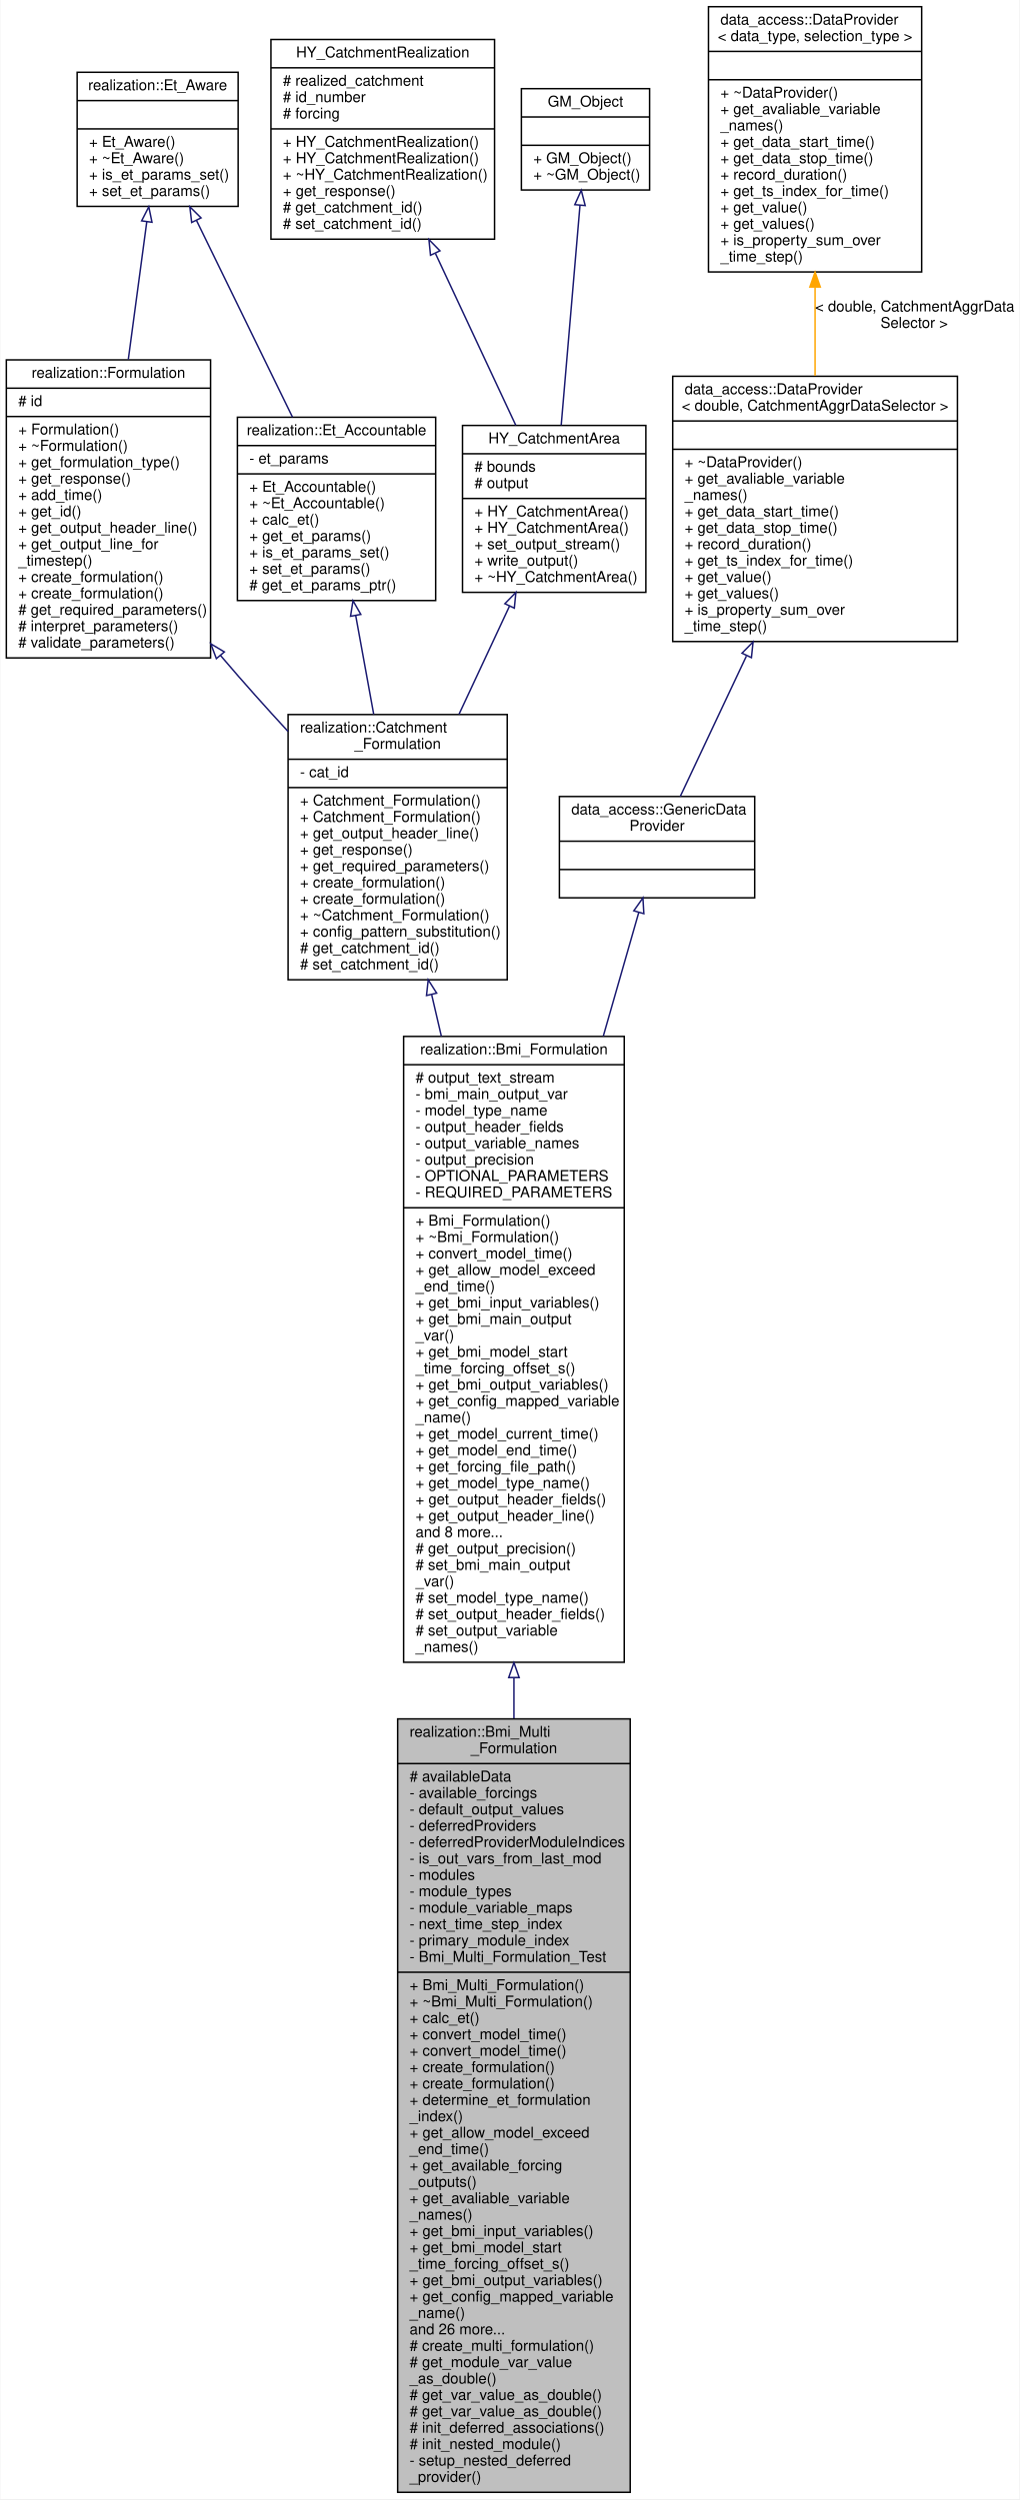
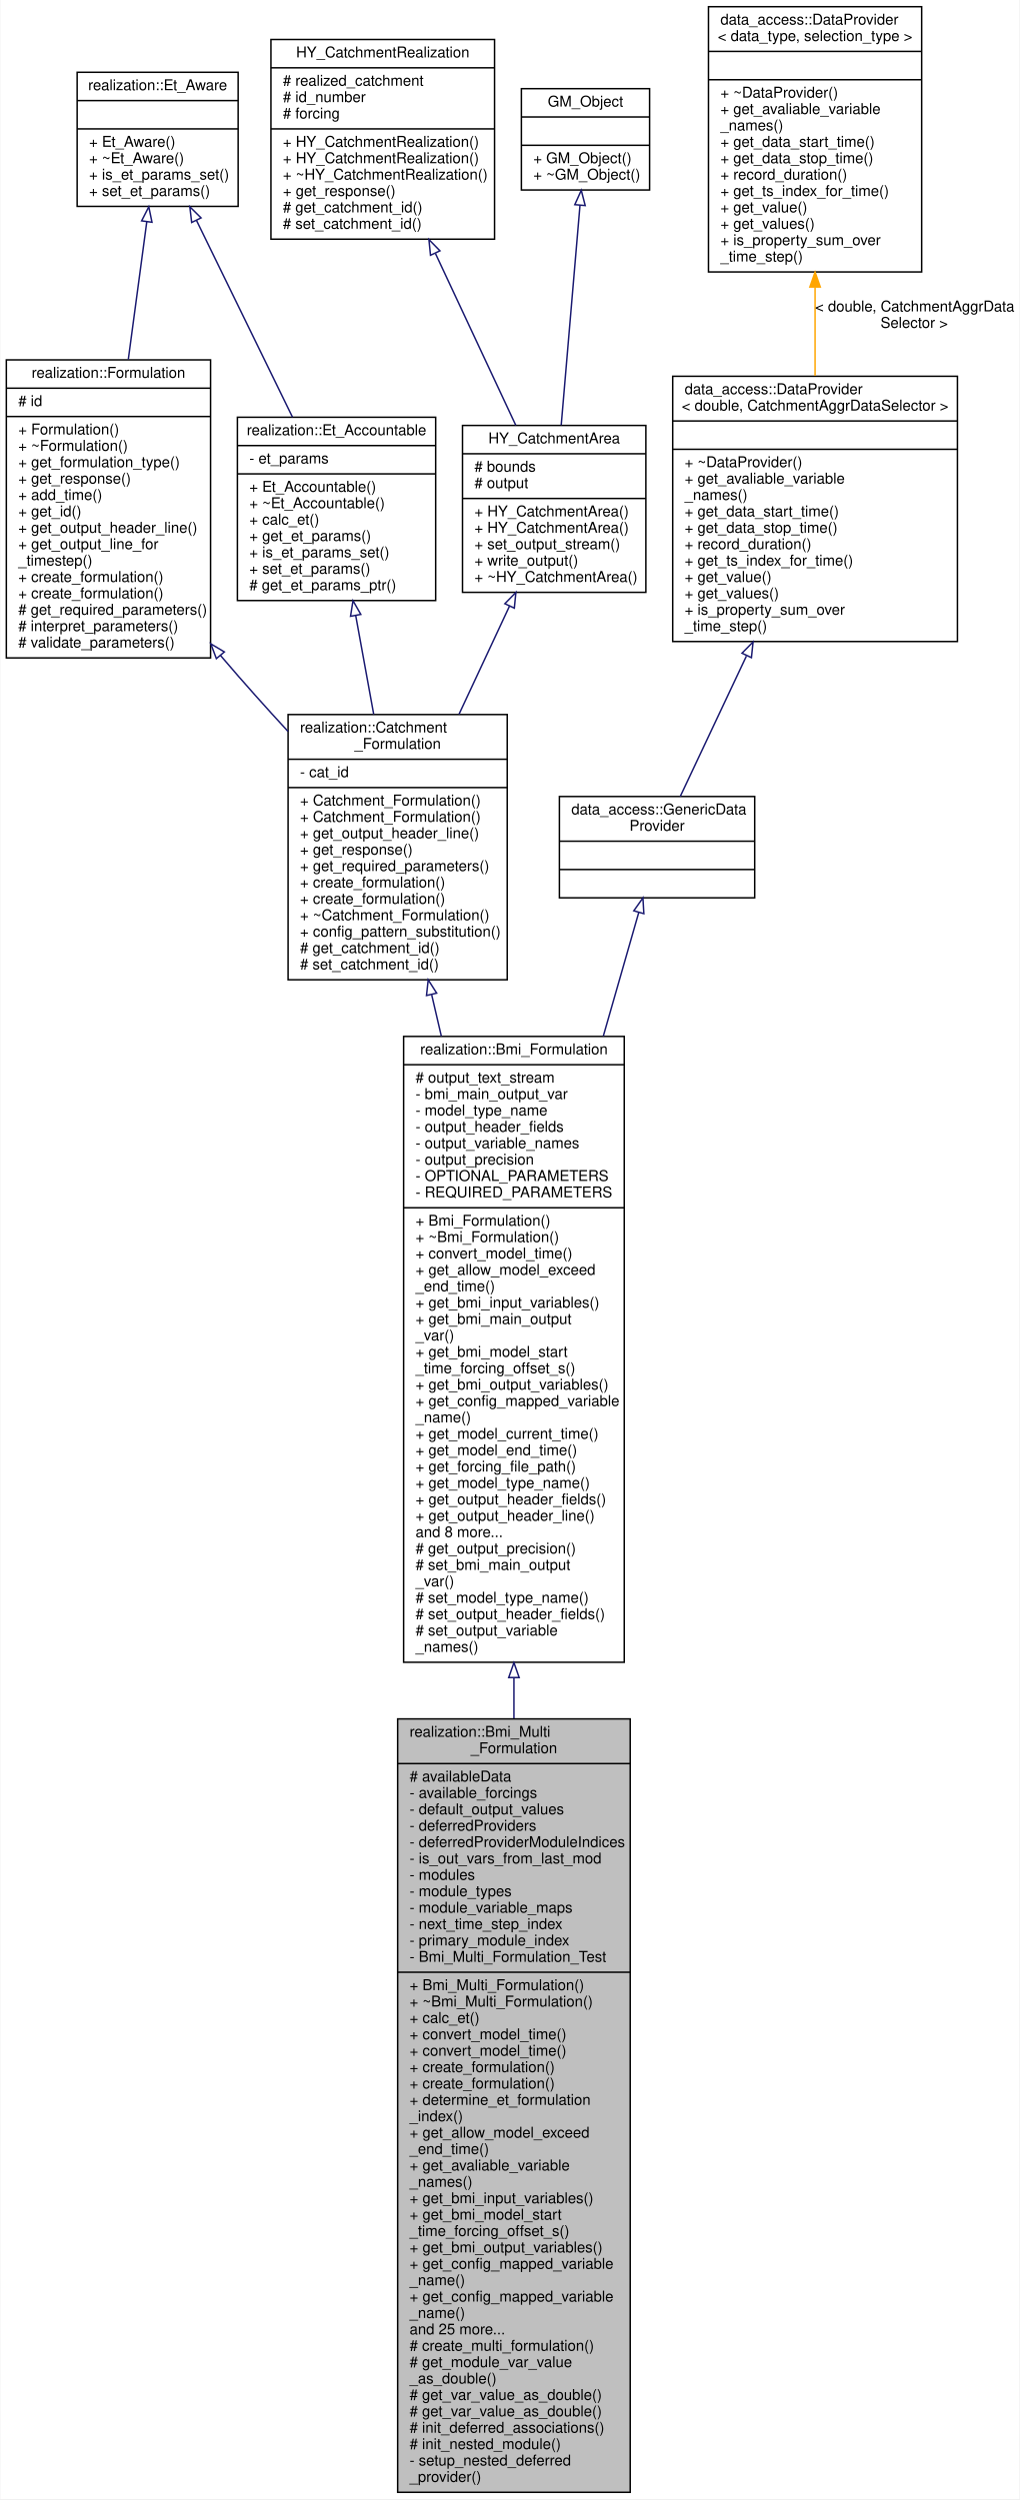
<svg xmlns="http://www.w3.org/2000/svg" xmlns:xlink="http://www.w3.org/1999/xlink" width="684pt" height="1677pt" viewBox="0.00 0.00 683.50 1677.00">
  <g id="graph0" class="graph" transform="scale(1 1) rotate(0) translate(4 1673)">
    <polygon fill="white" stroke="transparent" points="-4,4 -4,-1673 679.5,-1673 679.5,4 -4,4" />
    <g id="node1" class="node">
      <g id="a_node1">
        <a xlink:title="Abstraction of a formulation with multiple backing model object that implements the BMI.">
          <polygon fill="#bfbfbf" stroke="black" points="262.5,-0.5 262.5,-519.5 418.5,-519.5 418.5,-0.5 262.5,-0.5" />
          <text text-anchor="start" x="270.5" y="-507.5" font-family="Helvetica,sans-Serif" font-size="10.00">realization::Bmi_Multi</text>
          <text text-anchor="middle" x="340.5" y="-496.5" font-family="Helvetica,sans-Serif" font-size="10.00">_Formulation</text>
          <polyline fill="none" stroke="black" points="262.5,-489.5 418.5,-489.5 " />
          <text text-anchor="start" x="270.5" y="-477.5" font-family="Helvetica,sans-Serif" font-size="10.00"># availableData</text>
          <text text-anchor="start" x="270.5" y="-466.5" font-family="Helvetica,sans-Serif" font-size="10.00">- available_forcings</text>
          <text text-anchor="start" x="270.5" y="-455.5" font-family="Helvetica,sans-Serif" font-size="10.00">- default_output_values</text>
          <text text-anchor="start" x="270.5" y="-444.5" font-family="Helvetica,sans-Serif" font-size="10.00">- deferredProviders</text>
          <text text-anchor="start" x="270.5" y="-433.5" font-family="Helvetica,sans-Serif" font-size="10.00">- deferredProviderModuleIndices</text>
          <text text-anchor="start" x="270.5" y="-422.5" font-family="Helvetica,sans-Serif" font-size="10.00">- is_out_vars_from_last_mod</text>
          <text text-anchor="start" x="270.5" y="-411.5" font-family="Helvetica,sans-Serif" font-size="10.00">- modules</text>
          <text text-anchor="start" x="270.5" y="-400.5" font-family="Helvetica,sans-Serif" font-size="10.00">- module_types</text>
          <text text-anchor="start" x="270.5" y="-389.5" font-family="Helvetica,sans-Serif" font-size="10.00">- module_variable_maps</text>
          <text text-anchor="start" x="270.5" y="-378.5" font-family="Helvetica,sans-Serif" font-size="10.00">- next_time_step_index</text>
          <text text-anchor="start" x="270.5" y="-367.5" font-family="Helvetica,sans-Serif" font-size="10.00">- primary_module_index</text>
          <text text-anchor="start" x="270.5" y="-356.5" font-family="Helvetica,sans-Serif" font-size="10.00">- Bmi_Multi_Formulation_Test</text>
          <polyline fill="none" stroke="black" points="262.5,-349.5 418.5,-349.5 " />
          <text text-anchor="start" x="270.5" y="-337.5" font-family="Helvetica,sans-Serif" font-size="10.00">+ Bmi_Multi_Formulation()</text>
          <text text-anchor="start" x="270.5" y="-326.5" font-family="Helvetica,sans-Serif" font-size="10.00">+ ~Bmi_Multi_Formulation()</text>
          <text text-anchor="start" x="270.5" y="-315.5" font-family="Helvetica,sans-Serif" font-size="10.00">+ calc_et()</text>
          <text text-anchor="start" x="270.5" y="-304.5" font-family="Helvetica,sans-Serif" font-size="10.00">+ convert_model_time()</text>
          <text text-anchor="start" x="270.5" y="-293.5" font-family="Helvetica,sans-Serif" font-size="10.00">+ convert_model_time()</text>
          <text text-anchor="start" x="270.5" y="-282.5" font-family="Helvetica,sans-Serif" font-size="10.00">+ create_formulation()</text>
          <text text-anchor="start" x="270.5" y="-271.5" font-family="Helvetica,sans-Serif" font-size="10.00">+ create_formulation()</text>
          <text text-anchor="start" x="270.5" y="-260.5" font-family="Helvetica,sans-Serif" font-size="10.00">+ determine_et_formulation</text>
          <text text-anchor="start" x="270.5" y="-249.5" font-family="Helvetica,sans-Serif" font-size="10.00">_index()</text>
          <text text-anchor="start" x="270.5" y="-238.5" font-family="Helvetica,sans-Serif" font-size="10.00">+ get_allow_model_exceed</text>
          <text text-anchor="start" x="270.5" y="-227.5" font-family="Helvetica,sans-Serif" font-size="10.00">_end_time()</text>
-           <text text-anchor="start" x="270.5" y="-216.5" font-family="Helvetica,sans-Serif" font-size="10.00">+ get_available_forcing</text>
-           <text text-anchor="start" x="270.5" y="-205.5" font-family="Helvetica,sans-Serif" font-size="10.00">_outputs()</text>
-           <text text-anchor="start" x="270.5" y="-194.5" font-family="Helvetica,sans-Serif" font-size="10.00">+ get_avaliable_variable</text>
-           <text text-anchor="start" x="270.5" y="-183.5" font-family="Helvetica,sans-Serif" font-size="10.00">_names()</text>
-           <text text-anchor="start" x="270.5" y="-172.5" font-family="Helvetica,sans-Serif" font-size="10.00">+ get_bmi_input_variables()</text>
-           <text text-anchor="start" x="270.5" y="-161.5" font-family="Helvetica,sans-Serif" font-size="10.00">+ get_bmi_model_start</text>
-           <text text-anchor="start" x="270.5" y="-150.5" font-family="Helvetica,sans-Serif" font-size="10.00">_time_forcing_offset_s()</text>
-           <text text-anchor="start" x="270.5" y="-139.5" font-family="Helvetica,sans-Serif" font-size="10.00">+ get_bmi_output_variables()</text>
+           <text text-anchor="start" x="270.5" y="-216.5" font-family="Helvetica,sans-Serif" font-size="10.00">+ get_avaliable_variable</text>
+           <text text-anchor="start" x="270.5" y="-205.5" font-family="Helvetica,sans-Serif" font-size="10.00">_names()</text>
+           <text text-anchor="start" x="270.5" y="-194.5" font-family="Helvetica,sans-Serif" font-size="10.00">+ get_bmi_input_variables()</text>
+           <text text-anchor="start" x="270.5" y="-183.5" font-family="Helvetica,sans-Serif" font-size="10.00">+ get_bmi_model_start</text>
+           <text text-anchor="start" x="270.5" y="-172.5" font-family="Helvetica,sans-Serif" font-size="10.00">_time_forcing_offset_s()</text>
+           <text text-anchor="start" x="270.5" y="-161.5" font-family="Helvetica,sans-Serif" font-size="10.00">+ get_bmi_output_variables()</text>
+           <text text-anchor="start" x="270.5" y="-150.5" font-family="Helvetica,sans-Serif" font-size="10.00">+ get_config_mapped_variable</text>
+           <text text-anchor="start" x="270.5" y="-139.5" font-family="Helvetica,sans-Serif" font-size="10.00">_name()</text>
          <text text-anchor="start" x="270.5" y="-128.5" font-family="Helvetica,sans-Serif" font-size="10.00">+ get_config_mapped_variable</text>
          <text text-anchor="start" x="270.5" y="-117.5" font-family="Helvetica,sans-Serif" font-size="10.00">_name()</text>
-           <text text-anchor="start" x="270.5" y="-106.5" font-family="Helvetica,sans-Serif" font-size="10.00">and 26 more...</text>
+           <text text-anchor="start" x="270.5" y="-106.5" font-family="Helvetica,sans-Serif" font-size="10.00">and 25 more...</text>
          <text text-anchor="start" x="270.5" y="-95.5" font-family="Helvetica,sans-Serif" font-size="10.00"># create_multi_formulation()</text>
          <text text-anchor="start" x="270.5" y="-84.5" font-family="Helvetica,sans-Serif" font-size="10.00"># get_module_var_value</text>
          <text text-anchor="start" x="270.5" y="-73.5" font-family="Helvetica,sans-Serif" font-size="10.00">_as_double()</text>
          <text text-anchor="start" x="270.5" y="-62.5" font-family="Helvetica,sans-Serif" font-size="10.00"># get_var_value_as_double()</text>
          <text text-anchor="start" x="270.5" y="-51.5" font-family="Helvetica,sans-Serif" font-size="10.00"># get_var_value_as_double()</text>
          <text text-anchor="start" x="270.5" y="-40.5" font-family="Helvetica,sans-Serif" font-size="10.00"># init_deferred_associations()</text>
          <text text-anchor="start" x="270.5" y="-29.5" font-family="Helvetica,sans-Serif" font-size="10.00"># init_nested_module()</text>
          <text text-anchor="start" x="270.5" y="-18.5" font-family="Helvetica,sans-Serif" font-size="10.00">- setup_nested_deferred</text>
          <text text-anchor="start" x="270.5" y="-7.5" font-family="Helvetica,sans-Serif" font-size="10.00">_provider()</text>
        </a>
      </g>
    </g>
    <g id="node2" class="node">
      <g id="a_node2">
        <a xlink:href="classrealization_1_1_bmi___formulation.html" target="_top" xlink:title="Abstraction of formulation with backing model object(s) that implements the BMI.">
          <polygon fill="white" stroke="black" points="266.5,-557.5 266.5,-977.5 414.5,-977.5 414.5,-557.5 266.5,-557.5" />
          <text text-anchor="middle" x="340.5" y="-965.5" font-family="Helvetica,sans-Serif" font-size="10.00">realization::Bmi_Formulation</text>
          <polyline fill="none" stroke="black" points="266.5,-958.5 414.5,-958.5 " />
          <text text-anchor="start" x="274.5" y="-946.5" font-family="Helvetica,sans-Serif" font-size="10.00"># output_text_stream</text>
          <text text-anchor="start" x="274.5" y="-935.5" font-family="Helvetica,sans-Serif" font-size="10.00">- bmi_main_output_var</text>
          <text text-anchor="start" x="274.5" y="-924.5" font-family="Helvetica,sans-Serif" font-size="10.00">- model_type_name</text>
          <text text-anchor="start" x="274.5" y="-913.5" font-family="Helvetica,sans-Serif" font-size="10.00">- output_header_fields</text>
          <text text-anchor="start" x="274.5" y="-902.5" font-family="Helvetica,sans-Serif" font-size="10.00">- output_variable_names</text>
          <text text-anchor="start" x="274.5" y="-891.5" font-family="Helvetica,sans-Serif" font-size="10.00">- output_precision</text>
          <text text-anchor="start" x="274.5" y="-880.5" font-family="Helvetica,sans-Serif" font-size="10.00">- OPTIONAL_PARAMETERS</text>
          <text text-anchor="start" x="274.5" y="-869.5" font-family="Helvetica,sans-Serif" font-size="10.00">- REQUIRED_PARAMETERS</text>
          <polyline fill="none" stroke="black" points="266.5,-862.5 414.5,-862.5 " />
          <text text-anchor="start" x="274.5" y="-850.5" font-family="Helvetica,sans-Serif" font-size="10.00">+ Bmi_Formulation()</text>
          <text text-anchor="start" x="274.5" y="-839.5" font-family="Helvetica,sans-Serif" font-size="10.00">+ ~Bmi_Formulation()</text>
          <text text-anchor="start" x="274.5" y="-828.5" font-family="Helvetica,sans-Serif" font-size="10.00">+ convert_model_time()</text>
          <text text-anchor="start" x="274.5" y="-817.5" font-family="Helvetica,sans-Serif" font-size="10.00">+ get_allow_model_exceed</text>
          <text text-anchor="start" x="274.5" y="-806.5" font-family="Helvetica,sans-Serif" font-size="10.00">_end_time()</text>
          <text text-anchor="start" x="274.5" y="-795.5" font-family="Helvetica,sans-Serif" font-size="10.00">+ get_bmi_input_variables()</text>
          <text text-anchor="start" x="274.5" y="-784.5" font-family="Helvetica,sans-Serif" font-size="10.00">+ get_bmi_main_output</text>
          <text text-anchor="start" x="274.5" y="-773.5" font-family="Helvetica,sans-Serif" font-size="10.00">_var()</text>
          <text text-anchor="start" x="274.5" y="-762.5" font-family="Helvetica,sans-Serif" font-size="10.00">+ get_bmi_model_start</text>
          <text text-anchor="start" x="274.5" y="-751.5" font-family="Helvetica,sans-Serif" font-size="10.00">_time_forcing_offset_s()</text>
          <text text-anchor="start" x="274.5" y="-740.5" font-family="Helvetica,sans-Serif" font-size="10.00">+ get_bmi_output_variables()</text>
          <text text-anchor="start" x="274.5" y="-729.5" font-family="Helvetica,sans-Serif" font-size="10.00">+ get_config_mapped_variable</text>
          <text text-anchor="start" x="274.5" y="-718.5" font-family="Helvetica,sans-Serif" font-size="10.00">_name()</text>
          <text text-anchor="start" x="274.5" y="-707.5" font-family="Helvetica,sans-Serif" font-size="10.00">+ get_model_current_time()</text>
          <text text-anchor="start" x="274.5" y="-696.5" font-family="Helvetica,sans-Serif" font-size="10.00">+ get_model_end_time()</text>
          <text text-anchor="start" x="274.5" y="-685.5" font-family="Helvetica,sans-Serif" font-size="10.00">+ get_forcing_file_path()</text>
          <text text-anchor="start" x="274.5" y="-674.5" font-family="Helvetica,sans-Serif" font-size="10.00">+ get_model_type_name()</text>
          <text text-anchor="start" x="274.5" y="-663.5" font-family="Helvetica,sans-Serif" font-size="10.00">+ get_output_header_fields()</text>
          <text text-anchor="start" x="274.5" y="-652.5" font-family="Helvetica,sans-Serif" font-size="10.00">+ get_output_header_line()</text>
          <text text-anchor="start" x="274.5" y="-641.5" font-family="Helvetica,sans-Serif" font-size="10.00">and 8 more...</text>
          <text text-anchor="start" x="274.5" y="-630.5" font-family="Helvetica,sans-Serif" font-size="10.00"># get_output_precision()</text>
          <text text-anchor="start" x="274.5" y="-619.5" font-family="Helvetica,sans-Serif" font-size="10.00"># set_bmi_main_output</text>
          <text text-anchor="start" x="274.5" y="-608.5" font-family="Helvetica,sans-Serif" font-size="10.00">_var()</text>
          <text text-anchor="start" x="274.5" y="-597.5" font-family="Helvetica,sans-Serif" font-size="10.00"># set_model_type_name()</text>
          <text text-anchor="start" x="274.5" y="-586.5" font-family="Helvetica,sans-Serif" font-size="10.00"># set_output_header_fields()</text>
          <text text-anchor="start" x="274.5" y="-575.5" font-family="Helvetica,sans-Serif" font-size="10.00"># set_output_variable</text>
          <text text-anchor="start" x="274.5" y="-564.5" font-family="Helvetica,sans-Serif" font-size="10.00">_names()</text>
        </a>
      </g>
    </g>
    <g id="edge1" class="edge">
      <path fill="none" stroke="midnightblue" d="M340.5,-547.08C340.5,-538.05 340.5,-528.96 340.5,-519.86" />
      <polygon fill="none" stroke="midnightblue" points="337,-547.24 340.5,-557.24 344,-547.24 337,-547.24" />
    </g>
    <g id="node3" class="node">
      <g id="a_node3">
        <a xlink:href="classrealization_1_1_catchment___formulation.html" target="_top" xlink:title=" ">
          <polygon fill="white" stroke="black" points="189,-1015.5 189,-1193.5 336,-1193.5 336,-1015.5 189,-1015.5" />
          <text text-anchor="start" x="197" y="-1181.5" font-family="Helvetica,sans-Serif" font-size="10.00">realization::Catchment</text>
          <text text-anchor="middle" x="262.5" y="-1170.5" font-family="Helvetica,sans-Serif" font-size="10.00">_Formulation</text>
          <polyline fill="none" stroke="black" points="189,-1163.5 336,-1163.5 " />
          <text text-anchor="start" x="197" y="-1151.5" font-family="Helvetica,sans-Serif" font-size="10.00">- cat_id</text>
          <polyline fill="none" stroke="black" points="189,-1144.5 336,-1144.5 " />
          <text text-anchor="start" x="197" y="-1132.5" font-family="Helvetica,sans-Serif" font-size="10.00">+ Catchment_Formulation()</text>
          <text text-anchor="start" x="197" y="-1121.5" font-family="Helvetica,sans-Serif" font-size="10.00">+ Catchment_Formulation()</text>
          <text text-anchor="start" x="197" y="-1110.5" font-family="Helvetica,sans-Serif" font-size="10.00">+ get_output_header_line()</text>
          <text text-anchor="start" x="197" y="-1099.5" font-family="Helvetica,sans-Serif" font-size="10.00">+ get_response()</text>
          <text text-anchor="start" x="197" y="-1088.5" font-family="Helvetica,sans-Serif" font-size="10.00">+ get_required_parameters()</text>
          <text text-anchor="start" x="197" y="-1077.5" font-family="Helvetica,sans-Serif" font-size="10.00">+ create_formulation()</text>
          <text text-anchor="start" x="197" y="-1066.5" font-family="Helvetica,sans-Serif" font-size="10.00">+ create_formulation()</text>
          <text text-anchor="start" x="197" y="-1055.5" font-family="Helvetica,sans-Serif" font-size="10.00">+ ~Catchment_Formulation()</text>
          <text text-anchor="start" x="197" y="-1044.5" font-family="Helvetica,sans-Serif" font-size="10.00">+ config_pattern_substitution()</text>
          <text text-anchor="start" x="197" y="-1033.5" font-family="Helvetica,sans-Serif" font-size="10.00"># get_catchment_id()</text>
          <text text-anchor="start" x="197" y="-1022.5" font-family="Helvetica,sans-Serif" font-size="10.00"># set_catchment_id()</text>
        </a>
      </g>
    </g>
    <g id="edge2" class="edge">
      <path fill="none" stroke="midnightblue" d="M285.32,-1005.47C287.42,-996.47 289.59,-987.15 291.8,-977.64" />
      <polygon fill="none" stroke="midnightblue" points="281.85,-1004.95 282.99,-1015.48 288.67,-1006.54 281.85,-1004.95" />
    </g>
    <g id="node4" class="node">
      <g id="a_node4">
        <a xlink:href="classrealization_1_1_formulation.html" target="_top" xlink:title=" ">
          <polygon fill="white" stroke="black" points="0,-1231.5 0,-1431.5 137,-1431.5 137,-1231.5 0,-1231.5" />
          <text text-anchor="middle" x="68.5" y="-1419.5" font-family="Helvetica,sans-Serif" font-size="10.00">realization::Formulation</text>
          <polyline fill="none" stroke="black" points="0,-1412.5 137,-1412.5 " />
          <text text-anchor="start" x="8" y="-1400.5" font-family="Helvetica,sans-Serif" font-size="10.00"># id</text>
          <polyline fill="none" stroke="black" points="0,-1393.5 137,-1393.5 " />
          <text text-anchor="start" x="8" y="-1381.5" font-family="Helvetica,sans-Serif" font-size="10.00">+ Formulation()</text>
          <text text-anchor="start" x="8" y="-1370.5" font-family="Helvetica,sans-Serif" font-size="10.00">+ ~Formulation()</text>
          <text text-anchor="start" x="8" y="-1359.5" font-family="Helvetica,sans-Serif" font-size="10.00">+ get_formulation_type()</text>
          <text text-anchor="start" x="8" y="-1348.5" font-family="Helvetica,sans-Serif" font-size="10.00">+ get_response()</text>
          <text text-anchor="start" x="8" y="-1337.5" font-family="Helvetica,sans-Serif" font-size="10.00">+ add_time()</text>
          <text text-anchor="start" x="8" y="-1326.5" font-family="Helvetica,sans-Serif" font-size="10.00">+ get_id()</text>
          <text text-anchor="start" x="8" y="-1315.5" font-family="Helvetica,sans-Serif" font-size="10.00">+ get_output_header_line()</text>
          <text text-anchor="start" x="8" y="-1304.5" font-family="Helvetica,sans-Serif" font-size="10.00">+ get_output_line_for</text>
          <text text-anchor="start" x="8" y="-1293.5" font-family="Helvetica,sans-Serif" font-size="10.00">_timestep()</text>
          <text text-anchor="start" x="8" y="-1282.5" font-family="Helvetica,sans-Serif" font-size="10.00">+ create_formulation()</text>
          <text text-anchor="start" x="8" y="-1271.5" font-family="Helvetica,sans-Serif" font-size="10.00">+ create_formulation()</text>
          <text text-anchor="start" x="8" y="-1260.5" font-family="Helvetica,sans-Serif" font-size="10.00"># get_required_parameters()</text>
          <text text-anchor="start" x="8" y="-1249.5" font-family="Helvetica,sans-Serif" font-size="10.00"># interpret_parameters()</text>
          <text text-anchor="start" x="8" y="-1238.5" font-family="Helvetica,sans-Serif" font-size="10.00"># validate_parameters()</text>
        </a>
      </g>
    </g>
    <g id="edge3" class="edge">
      <path fill="none" stroke="midnightblue" d="M143.69,-1233.14C144.29,-1232.42 144.9,-1231.71 145.5,-1231 159.2,-1214.89 174.3,-1198.06 188.97,-1182.15" />
      <polygon fill="none" stroke="midnightblue" points="140.89,-1231.03 137.16,-1240.95 146.26,-1235.52 140.89,-1231.03" />
    </g>
    <g id="node5" class="node">
      <g id="a_node5">
        <a xlink:href="classrealization_1_1_et___aware.html" target="_top" xlink:title="Interface for type that is aware of parameters for evapotranspiration in certain calculations,...">
          <polygon fill="white" stroke="black" points="47.5,-1534.5 47.5,-1624.5 155.5,-1624.5 155.5,-1534.5 47.5,-1534.5" />
          <text text-anchor="middle" x="101.5" y="-1612.5" font-family="Helvetica,sans-Serif" font-size="10.00">realization::Et_Aware</text>
          <polyline fill="none" stroke="black" points="47.5,-1605.5 155.5,-1605.5 " />
          <text text-anchor="middle" x="101.5" y="-1593.5" font-family="Helvetica,sans-Serif" font-size="10.00"> </text>
          <polyline fill="none" stroke="black" points="47.5,-1586.5 155.5,-1586.5 " />
          <text text-anchor="start" x="55.5" y="-1574.5" font-family="Helvetica,sans-Serif" font-size="10.00">+ Et_Aware()</text>
          <text text-anchor="start" x="55.5" y="-1563.5" font-family="Helvetica,sans-Serif" font-size="10.00">+ ~Et_Aware()</text>
          <text text-anchor="start" x="55.5" y="-1552.5" font-family="Helvetica,sans-Serif" font-size="10.00">+ is_et_params_set()</text>
          <text text-anchor="start" x="55.5" y="-1541.5" font-family="Helvetica,sans-Serif" font-size="10.00">+ set_et_params()</text>
        </a>
      </g>
    </g>
    <g id="edge4" class="edge">
      <path fill="none" stroke="midnightblue" d="M94.21,-1524.17C90.57,-1497.02 86.05,-1463.3 81.81,-1431.75" />
      <polygon fill="none" stroke="midnightblue" points="90.76,-1524.79 95.56,-1534.24 97.7,-1523.86 90.76,-1524.79" />
    </g>
    <g id="node9" class="node">
      <g id="a_node9">
        <a xlink:href="classrealization_1_1_et___accountable.html" target="_top" xlink:title="Interface for type that is able to account for evapotranspiration in certain calculations,...">
          <polygon fill="white" stroke="black" points="155,-1270 155,-1393 288,-1393 288,-1270 155,-1270" />
          <text text-anchor="middle" x="221.5" y="-1381" font-family="Helvetica,sans-Serif" font-size="10.00">realization::Et_Accountable</text>
          <polyline fill="none" stroke="black" points="155,-1374 288,-1374 " />
          <text text-anchor="start" x="163" y="-1362" font-family="Helvetica,sans-Serif" font-size="10.00">- et_params</text>
          <polyline fill="none" stroke="black" points="155,-1355 288,-1355 " />
          <text text-anchor="start" x="163" y="-1343" font-family="Helvetica,sans-Serif" font-size="10.00">+ Et_Accountable()</text>
          <text text-anchor="start" x="163" y="-1332" font-family="Helvetica,sans-Serif" font-size="10.00">+ ~Et_Accountable()</text>
          <text text-anchor="start" x="163" y="-1321" font-family="Helvetica,sans-Serif" font-size="10.00">+ calc_et()</text>
          <text text-anchor="start" x="163" y="-1310" font-family="Helvetica,sans-Serif" font-size="10.00">+ get_et_params()</text>
          <text text-anchor="start" x="163" y="-1299" font-family="Helvetica,sans-Serif" font-size="10.00">+ is_et_params_set()</text>
          <text text-anchor="start" x="163" y="-1288" font-family="Helvetica,sans-Serif" font-size="10.00">+ set_et_params()</text>
          <text text-anchor="start" x="163" y="-1277" font-family="Helvetica,sans-Serif" font-size="10.00"># get_et_params_ptr()</text>
        </a>
      </g>
    </g>
    <g id="edge9" class="edge">
      <path fill="none" stroke="midnightblue" d="M127.52,-1525.16C146.49,-1486.28 172.22,-1433.53 191.96,-1393.05" />
      <polygon fill="none" stroke="midnightblue" points="124.33,-1523.71 123.09,-1534.24 130.62,-1526.78 124.33,-1523.71" />
    </g>
    <g id="node6" class="node">
      <g id="a_node6">
        <a xlink:href="class_h_y___catchment_area.html" target="_top" xlink:title=" ">
          <polygon fill="white" stroke="black" points="306,-1275.5 306,-1387.5 429,-1387.5 429,-1275.5 306,-1275.5" />
          <text text-anchor="middle" x="367.5" y="-1375.5" font-family="Helvetica,sans-Serif" font-size="10.00">HY_CatchmentArea</text>
          <polyline fill="none" stroke="black" points="306,-1368.5 429,-1368.5 " />
          <text text-anchor="start" x="314" y="-1356.5" font-family="Helvetica,sans-Serif" font-size="10.00"># bounds</text>
          <text text-anchor="start" x="314" y="-1345.5" font-family="Helvetica,sans-Serif" font-size="10.00"># output</text>
          <polyline fill="none" stroke="black" points="306,-1338.5 429,-1338.5 " />
          <text text-anchor="start" x="314" y="-1326.5" font-family="Helvetica,sans-Serif" font-size="10.00">+ HY_CatchmentArea()</text>
          <text text-anchor="start" x="314" y="-1315.5" font-family="Helvetica,sans-Serif" font-size="10.00">+ HY_CatchmentArea()</text>
          <text text-anchor="start" x="314" y="-1304.5" font-family="Helvetica,sans-Serif" font-size="10.00">+ set_output_stream()</text>
          <text text-anchor="start" x="314" y="-1293.5" font-family="Helvetica,sans-Serif" font-size="10.00">+ write_output()</text>
          <text text-anchor="start" x="314" y="-1282.5" font-family="Helvetica,sans-Serif" font-size="10.00">+ ~HY_CatchmentArea()</text>
        </a>
      </g>
    </g>
    <g id="edge5" class="edge">
      <path fill="none" stroke="midnightblue" d="M337.55,-1266.32C327.01,-1243.73 314.97,-1217.94 303.67,-1193.72" />
      <polygon fill="none" stroke="midnightblue" points="334.41,-1267.88 341.81,-1275.46 340.76,-1264.92 334.41,-1267.88" />
    </g>
    <g id="node7" class="node">
      <g id="a_node7">
        <a xlink:href="class_h_y___catchment_realization.html" target="_top" xlink:title=" ">
          <polygon fill="white" stroke="black" points="177.5,-1512.5 177.5,-1646.5 327.5,-1646.5 327.5,-1512.5 177.5,-1512.5" />
          <text text-anchor="middle" x="252.5" y="-1634.5" font-family="Helvetica,sans-Serif" font-size="10.00">HY_CatchmentRealization</text>
          <polyline fill="none" stroke="black" points="177.5,-1627.5 327.5,-1627.5 " />
          <text text-anchor="start" x="185.5" y="-1615.5" font-family="Helvetica,sans-Serif" font-size="10.00"># realized_catchment</text>
          <text text-anchor="start" x="185.5" y="-1604.5" font-family="Helvetica,sans-Serif" font-size="10.00"># id_number</text>
          <text text-anchor="start" x="185.5" y="-1593.5" font-family="Helvetica,sans-Serif" font-size="10.00"># forcing</text>
          <polyline fill="none" stroke="black" points="177.5,-1586.5 327.5,-1586.5 " />
          <text text-anchor="start" x="185.5" y="-1574.5" font-family="Helvetica,sans-Serif" font-size="10.00">+ HY_CatchmentRealization()</text>
          <text text-anchor="start" x="185.5" y="-1563.5" font-family="Helvetica,sans-Serif" font-size="10.00">+ HY_CatchmentRealization()</text>
          <text text-anchor="start" x="185.5" y="-1552.5" font-family="Helvetica,sans-Serif" font-size="10.00">+ ~HY_CatchmentRealization()</text>
          <text text-anchor="start" x="185.5" y="-1541.5" font-family="Helvetica,sans-Serif" font-size="10.00">+ get_response()</text>
          <text text-anchor="start" x="185.5" y="-1530.5" font-family="Helvetica,sans-Serif" font-size="10.00"># get_catchment_id()</text>
          <text text-anchor="start" x="185.5" y="-1519.5" font-family="Helvetica,sans-Serif" font-size="10.00"># set_catchment_id()</text>
        </a>
      </g>
    </g>
    <g id="edge6" class="edge">
      <path fill="none" stroke="midnightblue" d="M287.82,-1502.95C305.22,-1465.72 325.83,-1421.64 341.72,-1387.64" />
      <polygon fill="none" stroke="midnightblue" points="284.53,-1501.71 283.47,-1512.25 290.87,-1504.68 284.53,-1501.71" />
    </g>
    <g id="node8" class="node">
      <g id="a_node8">
        <a xlink:href="class_g_m___object.html" target="_top" xlink:title=" ">
          <polygon fill="white" stroke="black" points="345.5,-1545.5 345.5,-1613.5 431.5,-1613.5 431.5,-1545.5 345.5,-1545.5" />
          <text text-anchor="middle" x="388.5" y="-1601.5" font-family="Helvetica,sans-Serif" font-size="10.00">GM_Object</text>
          <polyline fill="none" stroke="black" points="345.5,-1594.5 431.5,-1594.5 " />
          <text text-anchor="middle" x="388.5" y="-1582.5" font-family="Helvetica,sans-Serif" font-size="10.00"> </text>
          <polyline fill="none" stroke="black" points="345.5,-1575.5 431.5,-1575.5 " />
          <text text-anchor="start" x="353.5" y="-1563.5" font-family="Helvetica,sans-Serif" font-size="10.00">+ GM_Object()</text>
          <text text-anchor="start" x="353.5" y="-1552.5" font-family="Helvetica,sans-Serif" font-size="10.00">+ ~GM_Object()</text>
        </a>
      </g>
    </g>
    <g id="edge7" class="edge">
      <path fill="none" stroke="midnightblue" d="M384.82,-1535.36C381.31,-1494.3 376.02,-1432.34 372.21,-1387.7" />
      <polygon fill="none" stroke="midnightblue" points="381.33,-1535.66 385.67,-1545.32 388.3,-1535.06 381.33,-1535.66" />
    </g>
    <g id="edge8" class="edge">
      <path fill="none" stroke="midnightblue" d="M234.38,-1259.81C238.2,-1238.84 242.43,-1215.61 246.43,-1193.68" />
      <polygon fill="none" stroke="midnightblue" points="230.89,-1259.44 232.54,-1269.91 237.78,-1260.7 230.89,-1259.44" />
    </g>
    <g id="node10" class="node">
      <g id="a_node10">
        <a xlink:href="classdata__access_1_1_generic_data_provider.html" target="_top" xlink:title=" ">
          <polygon fill="white" stroke="black" points="371,-1070.5 371,-1138.5 502,-1138.5 502,-1070.5 371,-1070.5" />
          <text text-anchor="start" x="379" y="-1126.5" font-family="Helvetica,sans-Serif" font-size="10.00">data_access::GenericData</text>
          <text text-anchor="middle" x="436.5" y="-1115.5" font-family="Helvetica,sans-Serif" font-size="10.00">Provider</text>
          <polyline fill="none" stroke="black" points="371,-1108.5 502,-1108.5 " />
          <text text-anchor="middle" x="436.5" y="-1096.5" font-family="Helvetica,sans-Serif" font-size="10.00"> </text>
          <polyline fill="none" stroke="black" points="371,-1089.5 502,-1089.5 " />
          <text text-anchor="middle" x="436.5" y="-1077.5" font-family="Helvetica,sans-Serif" font-size="10.00"> </text>
        </a>
      </g>
    </g>
    <g id="edge10" class="edge">
      <path fill="none" stroke="midnightblue" d="M424.23,-1060.67C417.81,-1038.28 409.43,-1009.03 400.45,-977.71" />
      <polygon fill="none" stroke="midnightblue" points="420.91,-1061.81 427.03,-1070.46 427.64,-1059.88 420.91,-1061.81" />
    </g>
    <g id="node11" class="node">
      <g id="a_node11">
        <a xlink:href="classdata__access_1_1_data_provider.html" target="_top" xlink:title=" ">
          <polygon fill="white" stroke="black" points="447,-1242.5 447,-1420.5 638,-1420.5 638,-1242.5 447,-1242.5" />
          <text text-anchor="start" x="455" y="-1408.5" font-family="Helvetica,sans-Serif" font-size="10.00">data_access::DataProvider</text>
          <text text-anchor="middle" x="542.5" y="-1397.5" font-family="Helvetica,sans-Serif" font-size="10.00">&lt; double, CatchmentAggrDataSelector &gt;</text>
          <polyline fill="none" stroke="black" points="447,-1390.5 638,-1390.5 " />
          <text text-anchor="middle" x="542.5" y="-1378.5" font-family="Helvetica,sans-Serif" font-size="10.00"> </text>
          <polyline fill="none" stroke="black" points="447,-1371.5 638,-1371.5 " />
          <text text-anchor="start" x="455" y="-1359.5" font-family="Helvetica,sans-Serif" font-size="10.00">+ ~DataProvider()</text>
          <text text-anchor="start" x="455" y="-1348.5" font-family="Helvetica,sans-Serif" font-size="10.00">+ get_avaliable_variable</text>
          <text text-anchor="start" x="455" y="-1337.5" font-family="Helvetica,sans-Serif" font-size="10.00">_names()</text>
          <text text-anchor="start" x="455" y="-1326.5" font-family="Helvetica,sans-Serif" font-size="10.00">+ get_data_start_time()</text>
          <text text-anchor="start" x="455" y="-1315.5" font-family="Helvetica,sans-Serif" font-size="10.00">+ get_data_stop_time()</text>
          <text text-anchor="start" x="455" y="-1304.5" font-family="Helvetica,sans-Serif" font-size="10.00">+ record_duration()</text>
          <text text-anchor="start" x="455" y="-1293.5" font-family="Helvetica,sans-Serif" font-size="10.00">+ get_ts_index_for_time()</text>
          <text text-anchor="start" x="455" y="-1282.5" font-family="Helvetica,sans-Serif" font-size="10.00">+ get_value()</text>
          <text text-anchor="start" x="455" y="-1271.5" font-family="Helvetica,sans-Serif" font-size="10.00">+ get_values()</text>
          <text text-anchor="start" x="455" y="-1260.5" font-family="Helvetica,sans-Serif" font-size="10.00">+ is_property_sum_over</text>
          <text text-anchor="start" x="455" y="-1249.5" font-family="Helvetica,sans-Serif" font-size="10.00">_time_step()</text>
        </a>
      </g>
    </g>
    <g id="edge11" class="edge">
      <path fill="none" stroke="midnightblue" d="M496.45,-1232.76C480.55,-1199 463.79,-1163.43 452.05,-1138.51" />
      <polygon fill="none" stroke="midnightblue" points="493.48,-1234.67 500.91,-1242.22 499.81,-1231.68 493.48,-1234.67" />
    </g>
    <g id="node12" class="node">
      <g id="a_node12">
        <a xlink:href="classdata__access_1_1_data_provider.html" target="_top" xlink:title=" ">
          <polygon fill="white" stroke="black" points="471,-1490.5 471,-1668.5 614,-1668.5 614,-1490.5 471,-1490.5" />
          <text text-anchor="start" x="479" y="-1656.5" font-family="Helvetica,sans-Serif" font-size="10.00">data_access::DataProvider</text>
          <text text-anchor="middle" x="542.5" y="-1645.5" font-family="Helvetica,sans-Serif" font-size="10.00">&lt; data_type, selection_type &gt;</text>
          <polyline fill="none" stroke="black" points="471,-1638.5 614,-1638.5 " />
          <text text-anchor="middle" x="542.5" y="-1626.5" font-family="Helvetica,sans-Serif" font-size="10.00"> </text>
          <polyline fill="none" stroke="black" points="471,-1619.5 614,-1619.5 " />
          <text text-anchor="start" x="479" y="-1607.5" font-family="Helvetica,sans-Serif" font-size="10.00">+ ~DataProvider()</text>
          <text text-anchor="start" x="479" y="-1596.5" font-family="Helvetica,sans-Serif" font-size="10.00">+ get_avaliable_variable</text>
          <text text-anchor="start" x="479" y="-1585.5" font-family="Helvetica,sans-Serif" font-size="10.00">_names()</text>
          <text text-anchor="start" x="479" y="-1574.5" font-family="Helvetica,sans-Serif" font-size="10.00">+ get_data_start_time()</text>
          <text text-anchor="start" x="479" y="-1563.5" font-family="Helvetica,sans-Serif" font-size="10.00">+ get_data_stop_time()</text>
          <text text-anchor="start" x="479" y="-1552.5" font-family="Helvetica,sans-Serif" font-size="10.00">+ record_duration()</text>
          <text text-anchor="start" x="479" y="-1541.5" font-family="Helvetica,sans-Serif" font-size="10.00">+ get_ts_index_for_time()</text>
          <text text-anchor="start" x="479" y="-1530.5" font-family="Helvetica,sans-Serif" font-size="10.00">+ get_value()</text>
          <text text-anchor="start" x="479" y="-1519.5" font-family="Helvetica,sans-Serif" font-size="10.00">+ get_values()</text>
          <text text-anchor="start" x="479" y="-1508.5" font-family="Helvetica,sans-Serif" font-size="10.00">+ is_property_sum_over</text>
          <text text-anchor="start" x="479" y="-1497.5" font-family="Helvetica,sans-Serif" font-size="10.00">_time_step()</text>
        </a>
      </g>
    </g>
    <g id="edge12" class="edge">
      <path fill="none" stroke="orange" d="M542.5,-1480.21C542.5,-1460.59 542.5,-1440.09 542.5,-1420.83" />
      <polygon fill="orange" stroke="orange" points="539,-1480.38 542.5,-1490.38 546,-1480.38 539,-1480.38" />
      <text text-anchor="start" x="542.5" y="-1464" font-family="Helvetica,sans-Serif" font-size="10.00"> &lt; double, CatchmentAggrData</text>
      <text text-anchor="middle" x="609" y="-1453" font-family="Helvetica,sans-Serif" font-size="10.00">Selector &gt;</text>
    </g>
  </g>
</svg>
